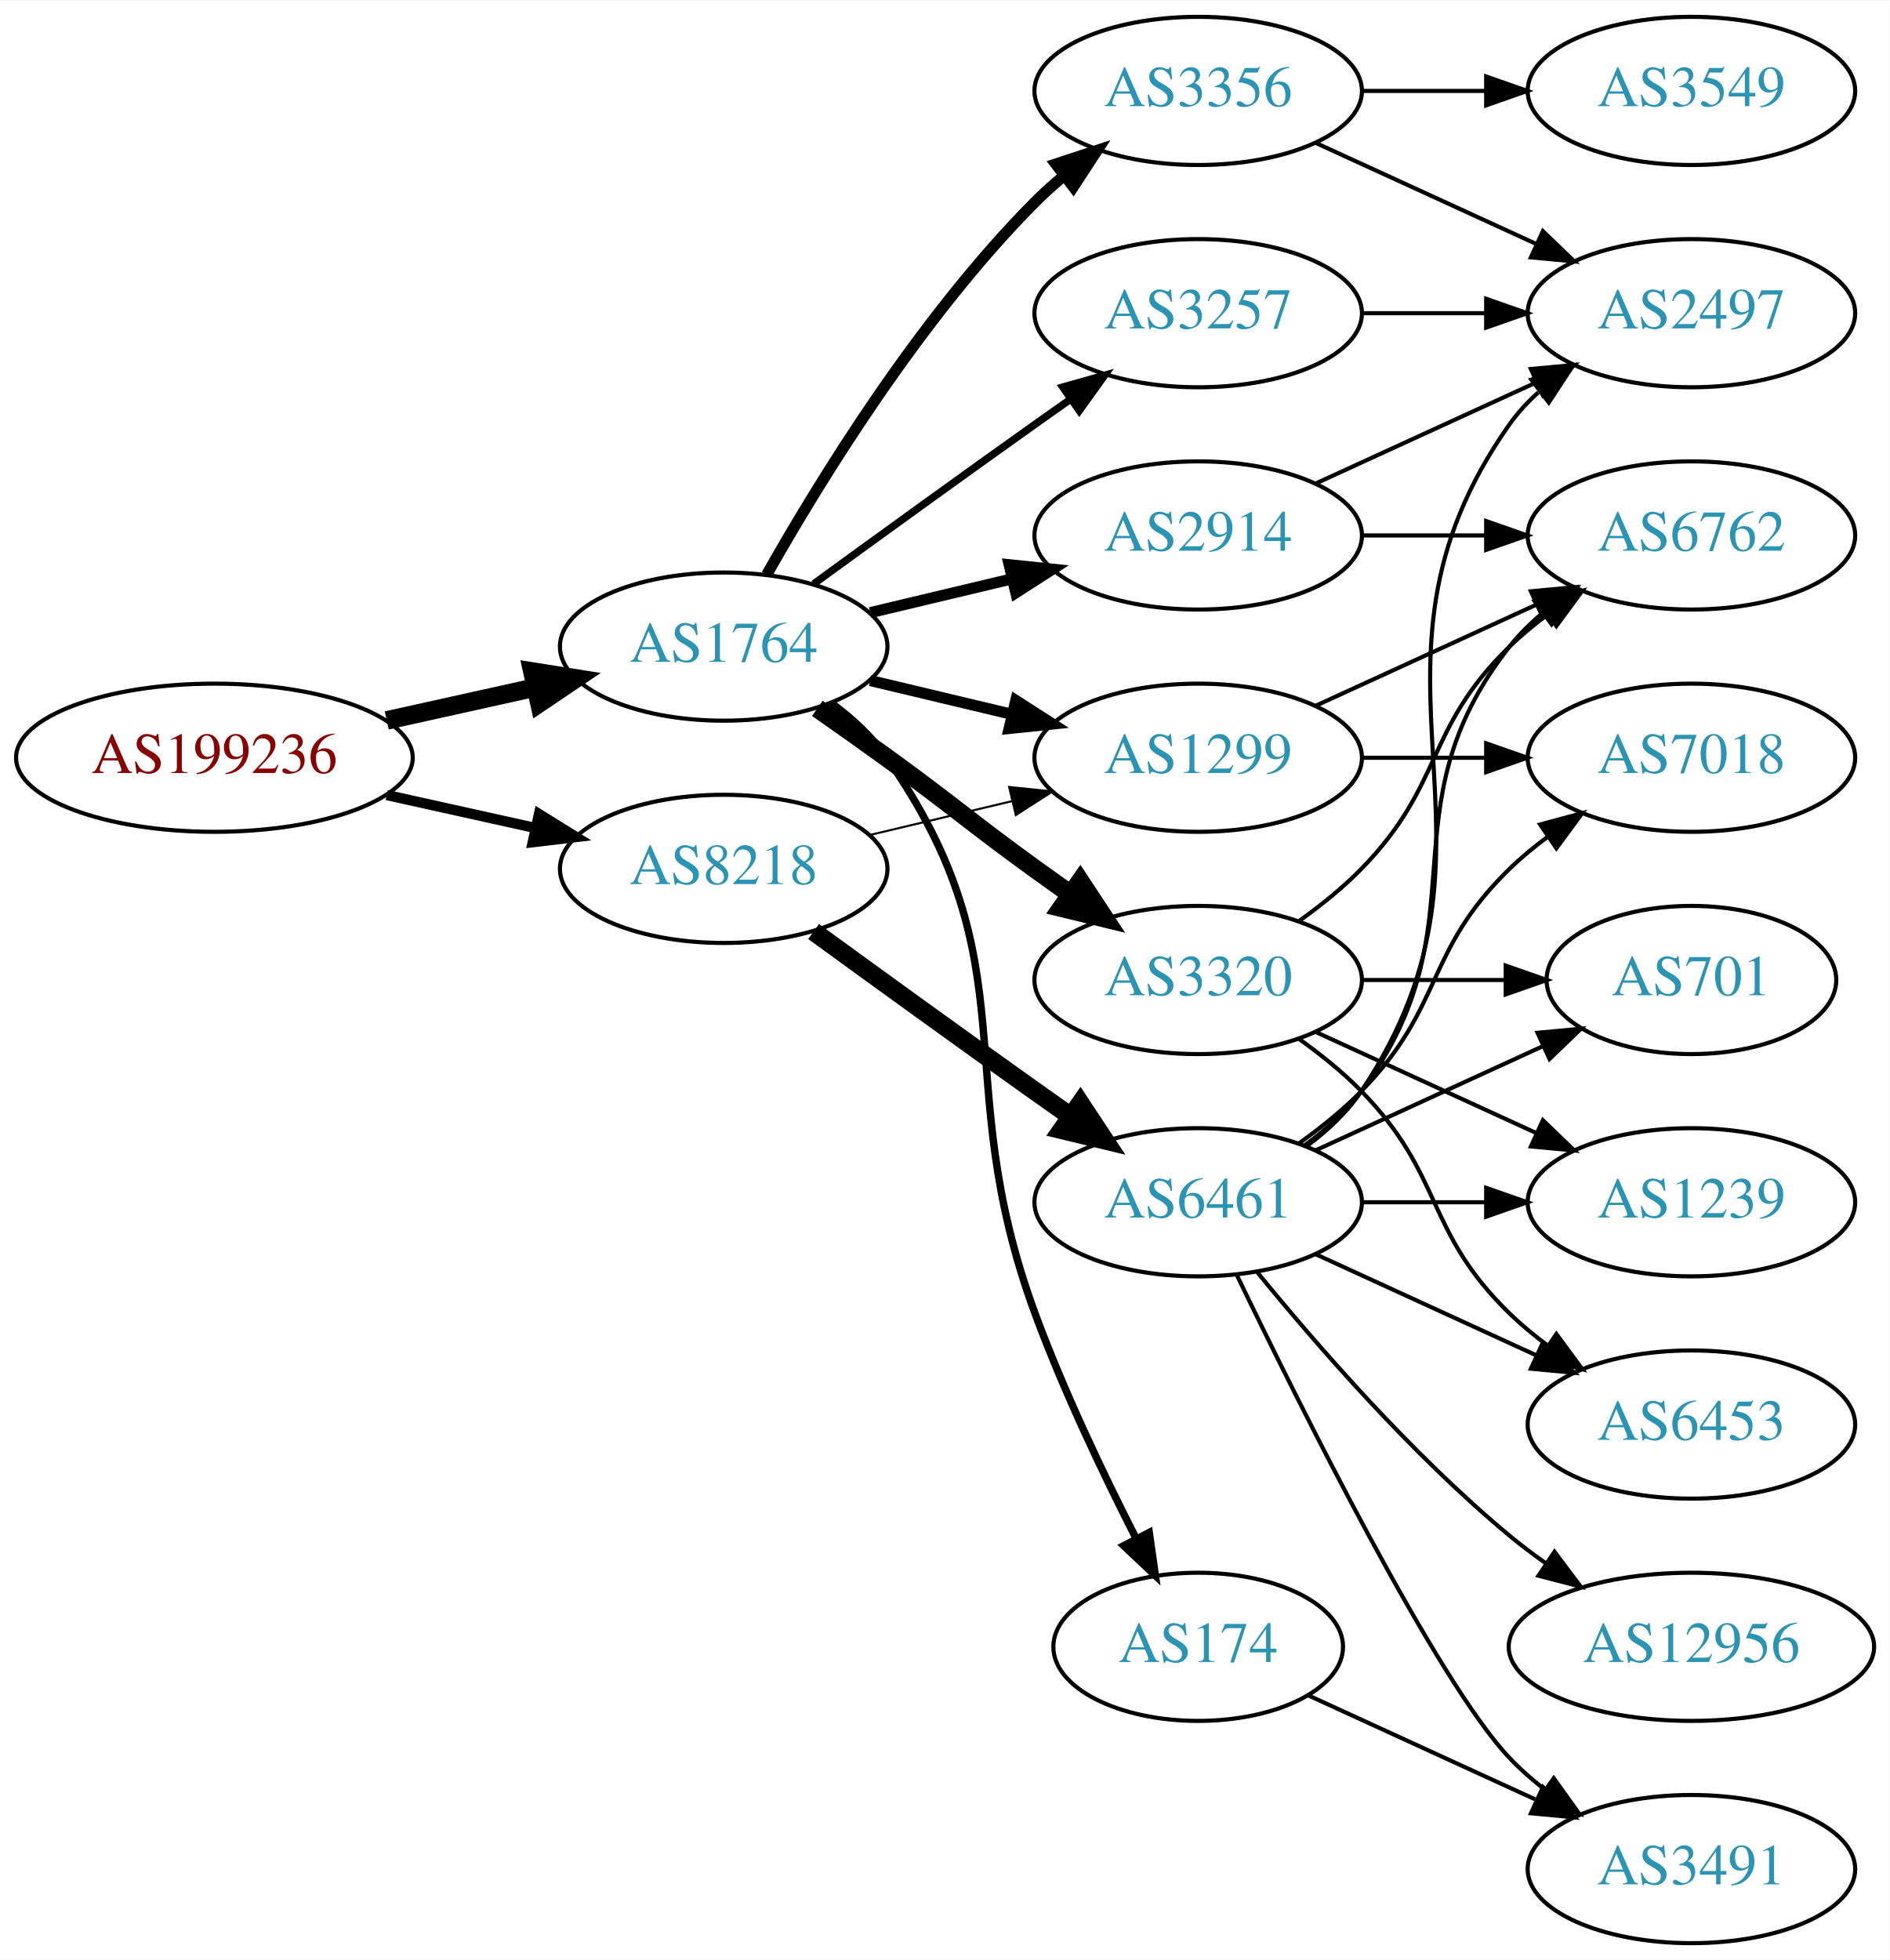
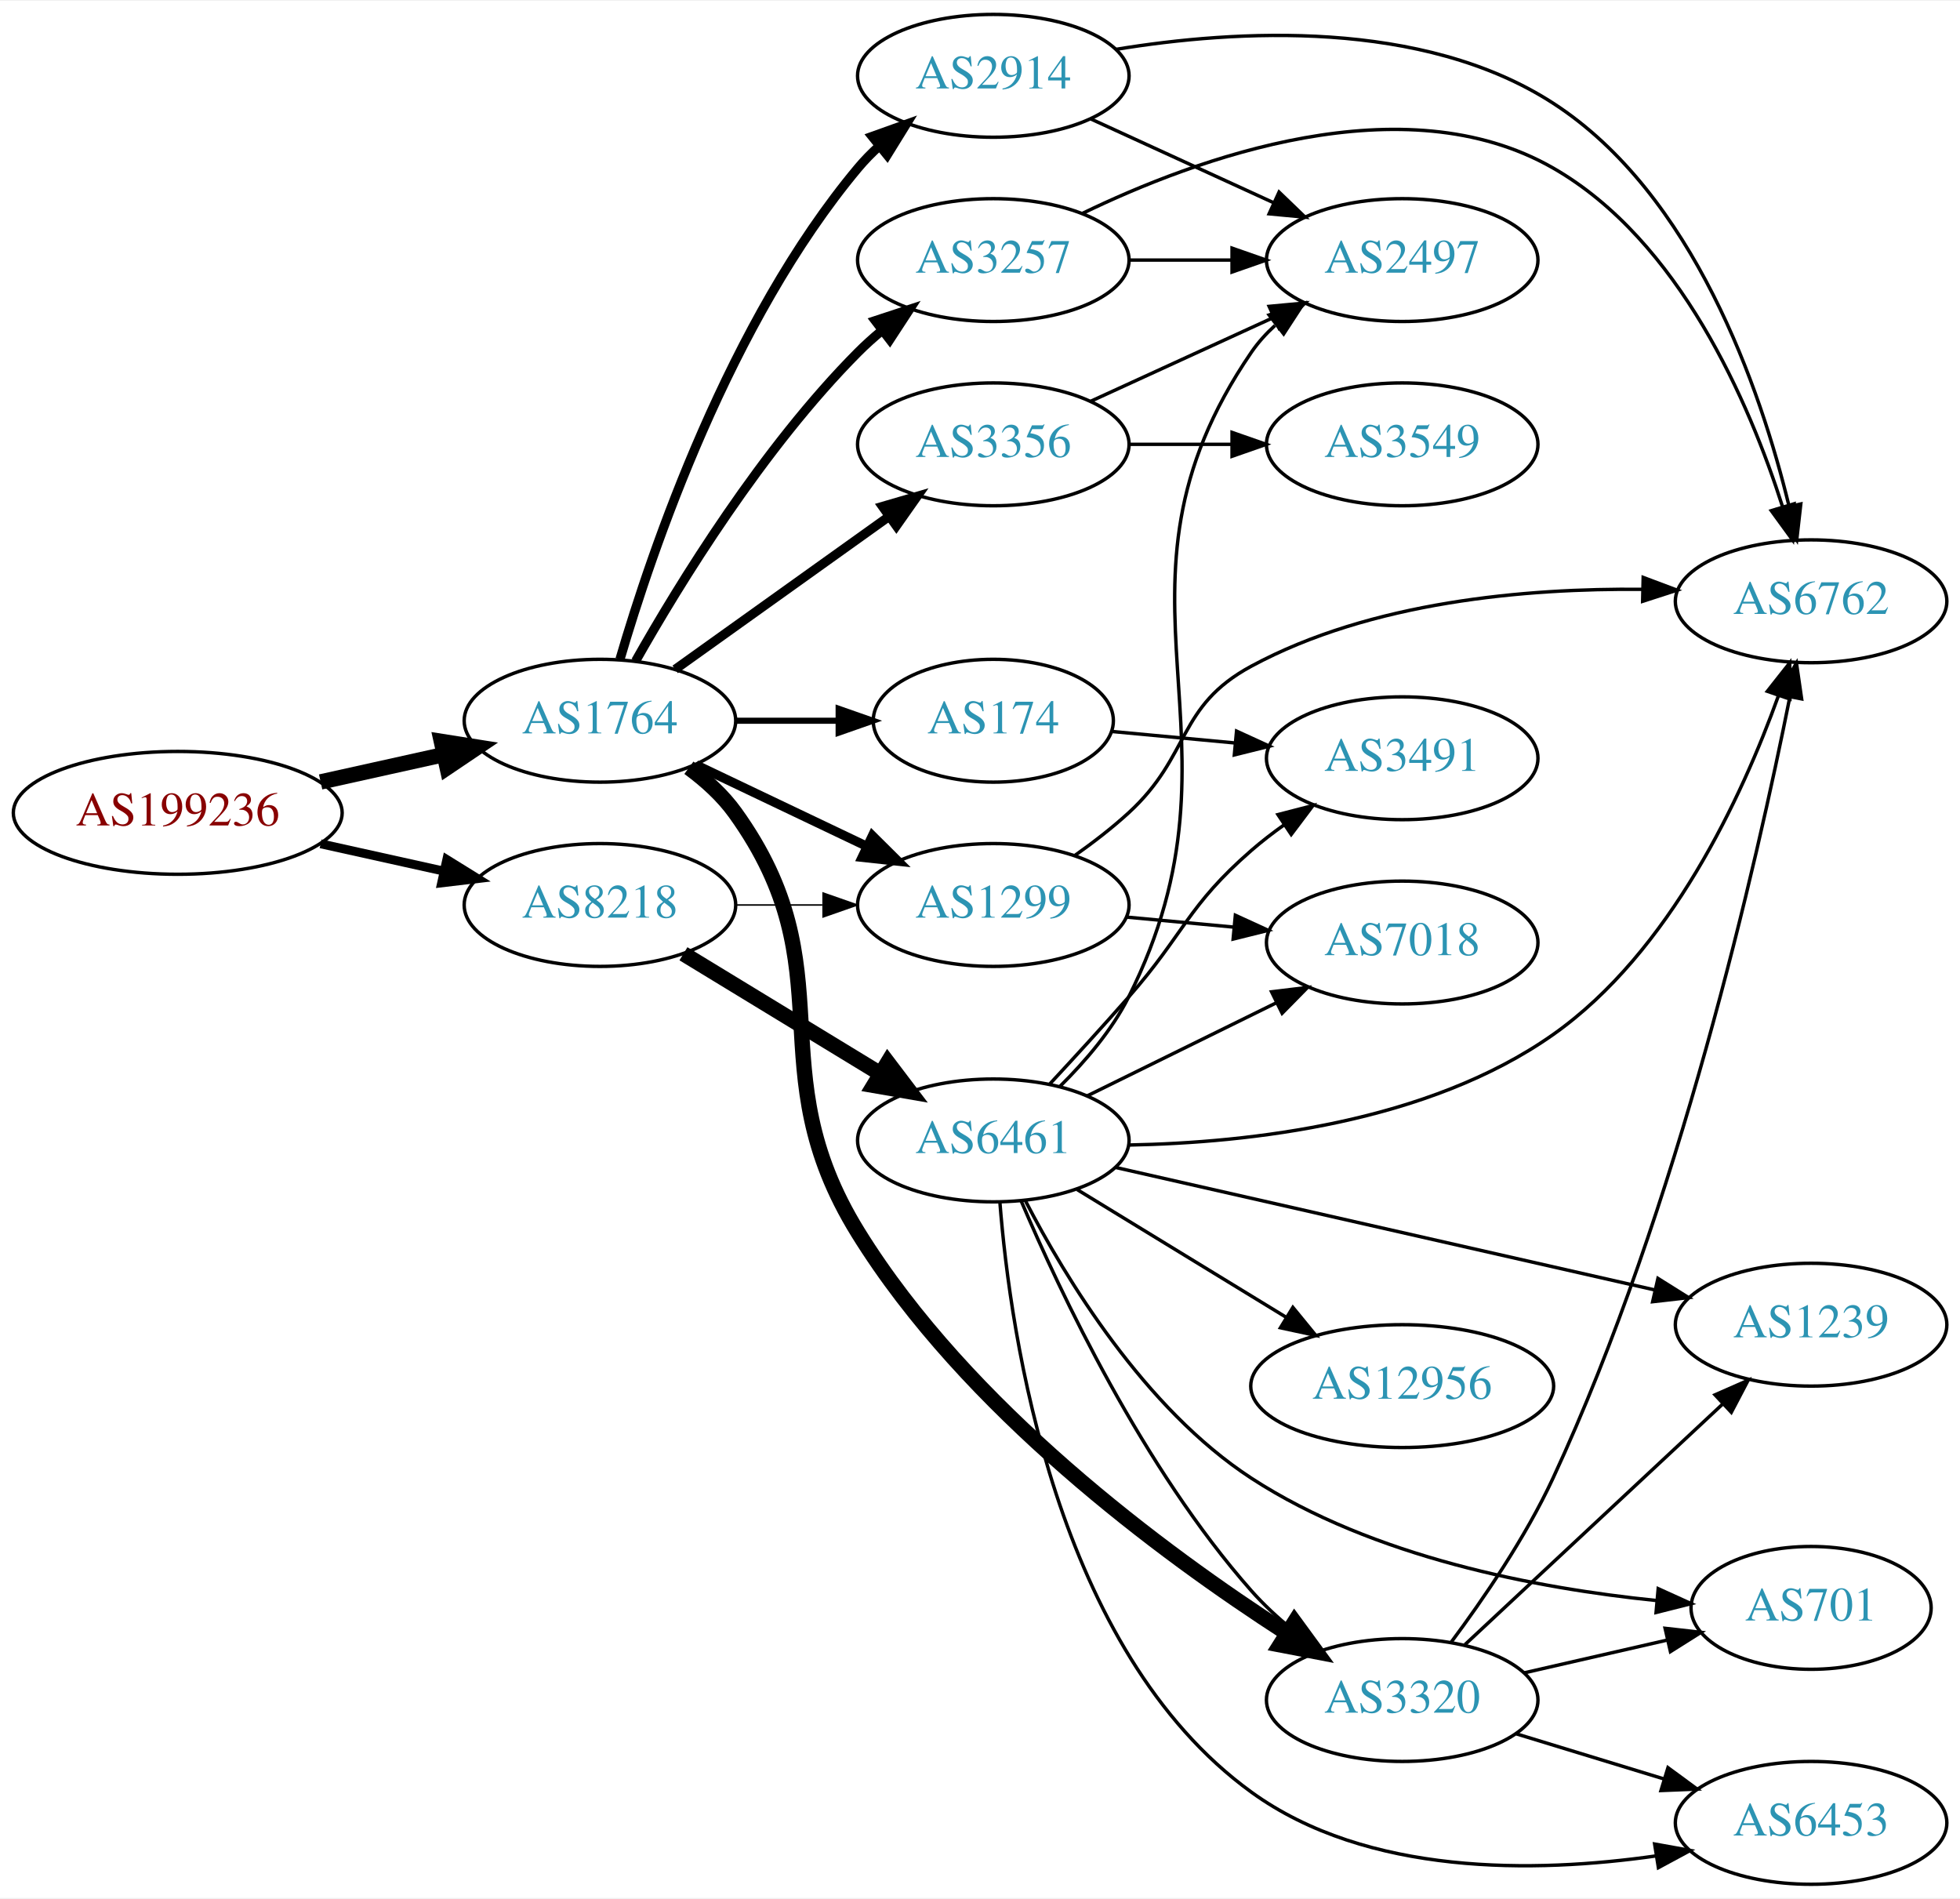
- <svg xmlns="http://www.w3.org/2000/svg" xmlns:xlink="http://www.w3.org/1999/xlink" width="459pt" height="476pt" viewBox="0.00 0.00 459.17 476.00">
-   <g id="graph0" class="graph" transform="scale(1 1) rotate(0) translate(4 472)">
-     <polygon fill="white" stroke="none" points="-4,4 -4,-472 455.17,-472 455.17,4 -4,4" />
+ <svg xmlns="http://www.w3.org/2000/svg" xmlns:xlink="http://www.w3.org/1999/xlink" width="574pt" height="556pt" viewBox="0.00 0.00 574.46 556.00">
+   <g id="graph0" class="graph" transform="scale(1 1) rotate(0) translate(4 552)">
+     <polygon fill="white" stroke="none" points="-4,4 -4,-552 570.463,-552 570.463,4 -4,4" />
    <g id="node1" class="node">
      <g id="a_node1">
        <a xlink:href="/asn/199236" xlink:title="AS199236 ~ Emarsys eMarketing Systems AG [AT]">
-           <ellipse fill="#ffffff" stroke="black" cx="48.096" cy="-288" rx="48.192" ry="18" />
-           <text text-anchor="middle" x="48.096" y="-284.3" font-family="Times,serif" font-size="14.00" fill="#880000">AS199236</text>
+           <ellipse fill="#ffffff" stroke="black" cx="48.096" cy="-314" rx="48.192" ry="18" />
+           <text text-anchor="middle" x="48.096" y="-310.3" font-family="Times,serif" font-size="14.00" fill="#880000">AS199236</text>
        </a>
      </g>
    </g>
    <g id="node2" class="node">
      <g id="a_node2">
        <a xlink:href="/asn/1764" xlink:title="AS1764 ~ NEXTLAYER-AS [AT]">
-           <ellipse fill="#ffffff" stroke="black" cx="171.838" cy="-315" rx="39.794" ry="18" />
-           <text text-anchor="middle" x="171.838" y="-311.3" font-family="Times,serif" font-size="14.00" fill="#2c94b3">AS1764</text>
+           <ellipse fill="#ffffff" stroke="black" cx="171.838" cy="-341" rx="39.794" ry="18" />
+           <text text-anchor="middle" x="171.838" y="-337.3" font-family="Times,serif" font-size="14.00" fill="#2c94b3">AS1764</text>
        </a>
      </g>
    </g>
    <g id="edge1" class="edge">
-       <path fill="none" stroke="black" stroke-width="4.5" d="M89.973,-297.066C101.513,-299.625 114.132,-302.424 125.896,-305.033" />
-       <polygon fill="black" stroke="black" stroke-width="4.5" points="125.351,-308.945 135.967,-307.266 127.057,-301.257 125.351,-308.945" />
+       <path fill="none" stroke="black" stroke-width="4.5" d="M89.973,-323.066C101.513,-325.625 114.132,-328.424 125.896,-331.033" />
+       <polygon fill="black" stroke="black" stroke-width="4.5" points="125.351,-334.945 135.967,-333.266 127.057,-327.257 125.351,-334.945" />
    </g>
    <g id="node3" class="node">
      <g id="a_node3">
        <a xlink:href="/asn/8218" xlink:title="AS8218 ~ legacy Neotelecoms [FR]">
-           <ellipse fill="#ffffff" stroke="black" cx="171.838" cy="-261" rx="39.794" ry="18" />
-           <text text-anchor="middle" x="171.838" y="-257.3" font-family="Times,serif" font-size="14.00" fill="#2c94b3">AS8218</text>
+           <ellipse fill="#ffffff" stroke="black" cx="171.838" cy="-287" rx="39.794" ry="18" />
+           <text text-anchor="middle" x="171.838" y="-283.3" font-family="Times,serif" font-size="14.00" fill="#2c94b3">AS8218</text>
        </a>
      </g>
    </g>
    <g id="edge2" class="edge">
-       <path fill="none" stroke="black" stroke-width="2.5" d="M89.973,-278.934C101.513,-276.375 114.132,-273.576 125.896,-270.967" />
-       <polygon fill="black" stroke="black" stroke-width="2.5" points="126.962,-274.316 135.967,-268.734 125.446,-267.482 126.962,-274.316" />
+       <path fill="none" stroke="black" stroke-width="2.605" d="M89.973,-304.934C101.513,-302.375 114.132,-299.576 125.896,-296.967" />
+       <polygon fill="black" stroke="black" stroke-width="2.605" points="126.962,-300.316 135.967,-294.734 125.446,-293.482 126.962,-300.316" />
    </g>
    <g id="node4" class="node">
      <g id="a_node4">
-         <a xlink:href="/asn/3257" xlink:title="AS3257 ~ GTT [DE]">
-           <ellipse fill="#ffffff" stroke="black" cx="287.131" cy="-396" rx="39.794" ry="18" />
-           <text text-anchor="middle" x="287.131" y="-392.3" font-family="Times,serif" font-size="14.00" fill="#2c94b3">AS3257</text>
+         <a xlink:href="/asn/2914" xlink:title="AS2914 ~ NTT America, Inc. [US]">
+           <ellipse fill="#ffffff" stroke="black" cx="287.131" cy="-530" rx="39.794" ry="18" />
+           <text text-anchor="middle" x="287.131" y="-526.3" font-family="Times,serif" font-size="14.00" fill="#2c94b3">AS2914</text>
        </a>
      </g>
    </g>
    <g id="edge3" class="edge">
-       <path fill="none" stroke="black" stroke-width="1.8" d="M193.686,-330.222C208.62,-341.091 229.234,-356.025 247.484,-369 250.305,-371.005 253.248,-373.085 256.196,-375.159" />
-       <polygon fill="black" stroke="black" stroke-width="1.8" points="254.223,-378.05 264.421,-380.926 258.242,-372.319 254.223,-378.05" />
+       <path fill="none" stroke="black" stroke-width="2.7" d="M177.712,-359.002C187.026,-390.844 209.843,-457.981 247.484,-503 249.355,-505.237 251.453,-507.374 253.679,-509.396" />
+       <polygon fill="black" stroke="black" stroke-width="2.7" points="251.623,-512.234 261.598,-515.804 256.026,-506.793 251.623,-512.234" />
    </g>
    <g id="node5" class="node">
      <g id="a_node5">
-         <a xlink:href="/asn/174" xlink:title="AS174 ~ Cogent Communications [US]">
-           <ellipse fill="#ffffff" stroke="black" cx="287.131" cy="-72" rx="35.194" ry="18" />
-           <text text-anchor="middle" x="287.131" y="-68.3" font-family="Times,serif" font-size="14.00" fill="#2c94b3">AS174</text>
+         <a xlink:href="/asn/3257" xlink:title="AS3257 ~ GTT [DE]">
+           <ellipse fill="#ffffff" stroke="black" cx="287.131" cy="-476" rx="39.794" ry="18" />
+           <text text-anchor="middle" x="287.131" y="-472.3" font-family="Times,serif" font-size="14.00" fill="#2c94b3">AS3257</text>
        </a>
      </g>
    </g>
    <g id="edge4" class="edge">
-       <path fill="none" stroke="black" stroke-width="1.8" d="M197.997,-301.284C203.062,-297.545 207.917,-293.096 211.484,-288 247.098,-237.131 226.023,-211.27 247.484,-153 254.397,-134.233 264.093,-113.921 272.044,-98.333" />
-       <polygon fill="black" stroke="black" stroke-width="1.8" points="275.235,-99.782 276.729,-89.293 269.02,-96.561 275.235,-99.782" />
+       <path fill="none" stroke="black" stroke-width="2.7" d="M182.298,-358.49C195.08,-381.096 219.512,-420.886 247.484,-449 249.595,-451.121 251.891,-453.188 254.277,-455.171" />
+       <polygon fill="black" stroke="black" stroke-width="2.7" points="252.529,-458.242 262.592,-461.556 256.792,-452.69 252.529,-458.242" />
    </g>
    <g id="node6" class="node">
      <g id="a_node6">
-         <a xlink:href="/asn/2914" xlink:title="AS2914 ~ NTT America, Inc. [US]">
-           <ellipse fill="#ffffff" stroke="black" cx="287.131" cy="-342" rx="39.794" ry="18" />
-           <text text-anchor="middle" x="287.131" y="-338.3" font-family="Times,serif" font-size="14.00" fill="#2c94b3">AS2914</text>
+         <a xlink:href="/asn/174" xlink:title="AS174 ~ Cogent Communications [US]">
+           <ellipse fill="#ffffff" stroke="black" cx="287.131" cy="-341" rx="35.194" ry="18" />
+           <text text-anchor="middle" x="287.131" y="-337.3" font-family="Times,serif" font-size="14.00" fill="#2c94b3">AS174</text>
        </a>
      </g>
    </g>
    <g id="edge5" class="edge">
-       <path fill="none" stroke="black" stroke-width="2.7" d="M207.445,-323.248C218.316,-325.838 230.471,-328.735 241.913,-331.462" />
-       <polygon fill="black" stroke="black" stroke-width="2.7" points="241.197,-334.889 251.736,-333.803 242.819,-328.08 241.197,-334.889" />
+       <path fill="none" stroke="black" stroke-width="1.8" d="M211.51,-341C221.215,-341 231.706,-341 241.669,-341" />
+       <polygon fill="black" stroke="black" stroke-width="1.8" points="241.805,-344.5 251.805,-341 241.805,-337.5 241.805,-344.5" />
    </g>
    <g id="node7" class="node">
      <g id="a_node7">
        <a xlink:href="/asn/3356" xlink:title="AS3356 ~ Level 3 Parent, LLC [US]">
-           <ellipse fill="#ffffff" stroke="black" cx="287.131" cy="-450" rx="39.794" ry="18" />
-           <text text-anchor="middle" x="287.131" y="-446.3" font-family="Times,serif" font-size="14.00" fill="#2c94b3">AS3356</text>
+           <ellipse fill="#ffffff" stroke="black" cx="287.131" cy="-422" rx="39.794" ry="18" />
+           <text text-anchor="middle" x="287.131" y="-418.3" font-family="Times,serif" font-size="14.00" fill="#2c94b3">AS3356</text>
        </a>
      </g>
    </g>
    <g id="edge6" class="edge">
-       <path fill="none" stroke="black" stroke-width="2.7" d="M182.298,-332.49C195.08,-355.096 219.512,-394.886 247.484,-423 249.595,-425.121 251.891,-427.188 254.277,-429.171" />
-       <polygon fill="black" stroke="black" stroke-width="2.7" points="252.529,-432.242 262.592,-435.556 256.792,-426.69 252.529,-432.242" />
+       <path fill="none" stroke="black" stroke-width="2.7" d="M193.882,-356.046C211.497,-368.639 236.835,-386.755 256.501,-400.816" />
+       <polygon fill="black" stroke="black" stroke-width="2.7" points="254.645,-403.791 264.815,-406.76 258.716,-398.097 254.645,-403.791" />
    </g>
    <g id="node8" class="node">
      <g id="a_node8">
        <a xlink:href="/asn/1299" xlink:title="AS1299 ~ Telia Carrier [EU]">
-           <ellipse fill="#ffffff" stroke="black" cx="287.131" cy="-288" rx="39.794" ry="18" />
-           <text text-anchor="middle" x="287.131" y="-284.3" font-family="Times,serif" font-size="14.00" fill="#2c94b3">AS1299</text>
+           <ellipse fill="#ffffff" stroke="black" cx="287.131" cy="-287" rx="39.794" ry="18" />
+           <text text-anchor="middle" x="287.131" y="-283.3" font-family="Times,serif" font-size="14.00" fill="#2c94b3">AS1299</text>
        </a>
      </g>
    </g>
    <g id="edge7" class="edge">
-       <path fill="none" stroke="black" stroke-width="2.7" d="M207.445,-306.752C218.316,-304.162 230.471,-301.265 241.913,-298.538" />
-       <polygon fill="black" stroke="black" stroke-width="2.7" points="242.819,-301.92 251.736,-296.197 241.197,-295.111 242.819,-301.92" />
+       <path fill="none" stroke="black" stroke-width="2.7" d="M199.974,-328.066C214.968,-320.919 233.789,-311.948 250.013,-304.215" />
+       <polygon fill="black" stroke="black" stroke-width="2.7" points="251.695,-307.291 259.216,-299.829 248.683,-300.972 251.695,-307.291" />
    </g>
    <g id="node9" class="node">
      <g id="a_node9">
        <a xlink:href="/asn/3320" xlink:title="AS3320 ~ DTAG [DE]">
-           <ellipse fill="#ffffff" stroke="black" cx="287.131" cy="-234" rx="39.794" ry="18" />
-           <text text-anchor="middle" x="287.131" y="-230.3" font-family="Times,serif" font-size="14.00" fill="#2c94b3">AS3320</text>
+           <ellipse fill="#ffffff" stroke="black" cx="406.973" cy="-54" rx="39.794" ry="18" />
+           <text text-anchor="middle" x="406.973" y="-50.3" font-family="Times,serif" font-size="14.00" fill="#2c94b3">AS3320</text>
        </a>
      </g>
    </g>
    <g id="edge8" class="edge">
-       <path fill="none" stroke="black" stroke-width="4.5" d="M194.595,-299.991C200.129,-296.121 206.048,-291.936 211.484,-288 227.684,-276.271 231.285,-272.729 247.484,-261 250.287,-258.971 253.219,-256.875 256.16,-254.79" />
-       <polygon fill="black" stroke="black" stroke-width="4.5" points="258.462,-257.985 264.374,-249.009 253.93,-251.545 258.462,-257.985" />
-     </g>
-     <g id="edge22" class="edge">
-       <path fill="none" stroke="black" stroke-width="0.5" d="M207.445,-269.248C218.316,-271.838 230.471,-274.735 241.913,-277.462" />
-       <polygon fill="black" stroke="black" stroke-width="0.5" points="241.197,-280.889 251.736,-279.803 242.819,-274.08 241.197,-280.889" />
+       <path fill="none" stroke="black" stroke-width="4.5" d="M197.907,-327.219C202.975,-323.484 207.856,-319.052 211.484,-314 244.713,-267.736 217.532,-239.449 247.484,-191 279.309,-139.523 336.722,-97.084 373.014,-73.682" />
+       <polygon fill="black" stroke="black" stroke-width="4.5" points="375.413,-76.824 381.757,-68.149 371.201,-70.17 375.413,-76.824" />
+     </g>
+     <g id="edge23" class="edge">
+       <path fill="none" stroke="black" stroke-width="0.45" d="M211.51,-287C219.713,-287 228.477,-287 237.009,-287" />
+       <polygon fill="black" stroke="black" stroke-width="0.45" points="237.248,-290.5 247.248,-287 237.248,-283.5 237.248,-290.5" />
    </g>
    <g id="node18" class="node">
      <g id="a_node18">
        <a xlink:href="/asn/6461" xlink:title="AS6461 ~ Zayo Bandwidth [US]">
-           <ellipse fill="#ffffff" stroke="black" cx="287.131" cy="-180" rx="39.794" ry="18" />
-           <text text-anchor="middle" x="287.131" y="-176.3" font-family="Times,serif" font-size="14.00" fill="#2c94b3">AS6461</text>
-         </a>
-       </g>
-     </g>
-     <g id="edge21" class="edge">
-       <path fill="none" stroke="black" stroke-width="4.5" d="M193.686,-245.778C208.62,-234.909 229.234,-219.975 247.484,-207 250.305,-204.995 253.248,-202.915 256.196,-200.841" />
-       <polygon fill="black" stroke="black" stroke-width="4.5" points="258.493,-204.039 264.421,-195.074 253.972,-197.591 258.493,-204.039" />
+           <ellipse fill="#ffffff" stroke="black" cx="287.131" cy="-218" rx="39.794" ry="18" />
+           <text text-anchor="middle" x="287.131" y="-214.3" font-family="Times,serif" font-size="14.00" fill="#2c94b3">AS6461</text>
+         </a>
+       </g>
+     </g>
+     <g id="edge22" class="edge">
+       <path fill="none" stroke="black" stroke-width="4.5" d="M196.312,-272.703C213.022,-262.526 235.677,-248.728 254.054,-237.536" />
+       <polygon fill="black" stroke="black" stroke-width="4.5" points="256.194,-240.843 262.687,-232.279 252.098,-234.117 256.194,-240.843" />
+     </g>
+     <g id="node10" class="node">
+       <g id="a_node10">
+         <a xlink:href="/asn/2497" xlink:title="AS2497 ~ Internet Initiative Japan Inc. [JP]">
+           <ellipse fill="#ffffff" stroke="black" cx="406.973" cy="-476" rx="39.794" ry="18" />
+           <text text-anchor="middle" x="406.973" y="-472.3" font-family="Times,serif" font-size="14.00" fill="#2c94b3">AS2497</text>
+         </a>
+       </g>
+     </g>
+     <g id="edge20" class="edge">
+       <path fill="none" stroke="black" d="M315.76,-517.339C331.717,-510.027 351.987,-500.739 369.27,-492.819" />
+       <polygon fill="black" stroke="black" points="370.885,-495.929 378.518,-488.581 367.969,-489.565 370.885,-495.929" />
    </g>
    <g id="node11" class="node">
      <g id="a_node11">
-         <a xlink:href="/asn/2497" xlink:title="AS2497 ~ Internet Initiative Japan Inc. [JP]">
-           <ellipse fill="#ffffff" stroke="black" cx="406.973" cy="-396" rx="39.794" ry="18" />
-           <text text-anchor="middle" x="406.973" y="-392.3" font-family="Times,serif" font-size="14.00" fill="#2c94b3">AS2497</text>
+         <a xlink:href="/asn/6762" xlink:title="AS6762 ~ TELECOM ITALIA SPARKLE S.p.A. [IT]">
+           <ellipse fill="#ffffff" stroke="black" cx="526.816" cy="-376" rx="39.794" ry="18" />
+           <text text-anchor="middle" x="526.816" y="-372.3" font-family="Times,serif" font-size="14.00" fill="#2c94b3">AS6762</text>
        </a>
      </g>
    </g>
    <g id="edge19" class="edge">
-       <path fill="none" stroke="black" d="M327.044,-396C336.597,-396 346.947,-396 356.909,-396" />
-       <polygon fill="black" stroke="black" points="357.102,-399.5 367.102,-396 357.102,-392.5 357.102,-399.5" />
+       <path fill="none" stroke="black" d="M322.991,-537.742C358.24,-543.54 412.845,-546.76 451.17,-522 492.451,-495.33 512.002,-438.233 520.357,-403.876" />
+       <polygon fill="black" stroke="black" points="523.798,-404.53 522.603,-394.003 516.972,-402.978 523.798,-404.53" />
+     </g>
+     <g id="edge9" class="edge">
+       <path fill="none" stroke="black" d="M327.044,-476C336.597,-476 346.947,-476 356.909,-476" />
+       <polygon fill="black" stroke="black" points="357.102,-479.5 367.102,-476 357.102,-472.5 357.102,-479.5" />
+     </g>
+     <g id="edge10" class="edge">
+       <path fill="none" stroke="black" d="M313.105,-489.609C346.715,-505.912 407.341,-528.078 451.17,-503 488.265,-481.775 508.738,-434.144 518.484,-403.626" />
+       <polygon fill="black" stroke="black" points="521.852,-404.579 521.386,-393.995 515.149,-402.56 521.852,-404.579" />
    </g>
    <g id="node17" class="node">
      <g id="a_node17">
        <a xlink:href="/asn/3491" xlink:title="AS3491 ~ PCCW Global, Inc. [US]">
-           <ellipse fill="#ffffff" stroke="black" cx="406.973" cy="-18" rx="39.794" ry="18" />
-           <text text-anchor="middle" x="406.973" y="-14.3" font-family="Times,serif" font-size="14.00" fill="#2c94b3">AS3491</text>
-         </a>
-       </g>
-     </g>
-     <g id="edge20" class="edge">
-       <path fill="none" stroke="black" d="M313.992,-60.15C330.113,-52.762 351.115,-43.138 368.98,-34.952" />
-       <polygon fill="black" stroke="black" points="370.899,-37.923 378.532,-30.575 367.983,-31.559 370.899,-37.923" />
-     </g>
-     <g id="node10" class="node">
-       <g id="a_node10">
-         <a xlink:href="/asn/6762" xlink:title="AS6762 ~ TELECOM ITALIA SPARKLE S.p.A. [IT]">
-           <ellipse fill="#ffffff" stroke="black" cx="406.973" cy="-342" rx="39.794" ry="18" />
-           <text text-anchor="middle" x="406.973" y="-338.3" font-family="Times,serif" font-size="14.00" fill="#2c94b3">AS6762</text>
-         </a>
-       </g>
-     </g>
-     <g id="edge9" class="edge">
-       <path fill="none" stroke="black" d="M327.044,-342C336.597,-342 346.947,-342 356.909,-342" />
-       <polygon fill="black" stroke="black" points="357.102,-345.5 367.102,-342 357.102,-338.5 357.102,-345.5" />
-     </g>
-     <g id="edge10" class="edge">
-       <path fill="none" stroke="black" d="M315.76,-354.661C331.717,-361.973 351.987,-371.261 369.27,-379.181" />
-       <polygon fill="black" stroke="black" points="367.969,-382.435 378.518,-383.419 370.885,-376.071 367.969,-382.435" />
+           <ellipse fill="#ffffff" stroke="black" cx="406.973" cy="-330" rx="39.794" ry="18" />
+           <text text-anchor="middle" x="406.973" y="-326.3" font-family="Times,serif" font-size="14.00" fill="#2c94b3">AS3491</text>
+         </a>
+       </g>
+     </g>
+     <g id="edge21" class="edge">
+       <path fill="none" stroke="black" d="M321.9,-337.848C333.164,-336.796 345.939,-335.604 358.068,-334.472" />
+       <polygon fill="black" stroke="black" points="358.425,-337.954 368.056,-333.539 357.774,-330.984 358.425,-337.954" />
    </g>
    <g id="edge18" class="edge">
-       <path fill="none" stroke="black" d="M315.76,-437.339C331.717,-430.027 351.987,-420.739 369.27,-412.819" />
-       <polygon fill="black" stroke="black" points="370.885,-415.929 378.518,-408.581 367.969,-409.565 370.885,-415.929" />
+       <path fill="none" stroke="black" d="M315.76,-434.661C331.717,-441.973 351.987,-451.261 369.27,-459.181" />
+       <polygon fill="black" stroke="black" points="367.969,-462.435 378.518,-463.419 370.885,-456.071 367.969,-462.435" />
    </g>
    <g id="node16" class="node">
      <g id="a_node16">
        <a xlink:href="/asn/3549" xlink:title="AS3549 ~ Level 3 Parent, LLC [US]">
-           <ellipse fill="#ffffff" stroke="black" cx="406.973" cy="-450" rx="39.794" ry="18" />
-           <text text-anchor="middle" x="406.973" y="-446.3" font-family="Times,serif" font-size="14.00" fill="#2c94b3">AS3549</text>
+           <ellipse fill="#ffffff" stroke="black" cx="406.973" cy="-422" rx="39.794" ry="18" />
+           <text text-anchor="middle" x="406.973" y="-418.3" font-family="Times,serif" font-size="14.00" fill="#2c94b3">AS3549</text>
        </a>
      </g>
    </g>
    <g id="edge17" class="edge">
-       <path fill="none" stroke="black" d="M327.044,-450C336.597,-450 346.947,-450 356.909,-450" />
-       <polygon fill="black" stroke="black" points="357.102,-453.5 367.102,-450 357.102,-446.5 357.102,-453.5" />
-     </g>
-     <g id="edge16" class="edge">
-       <path fill="none" stroke="black" d="M315.76,-300.661C331.717,-307.973 351.987,-317.261 369.27,-325.181" />
-       <polygon fill="black" stroke="black" points="367.969,-328.435 378.518,-329.419 370.885,-322.071 367.969,-328.435" />
+       <path fill="none" stroke="black" d="M327.044,-422C336.597,-422 346.947,-422 356.909,-422" />
+       <polygon fill="black" stroke="black" points="357.102,-425.5 367.102,-422 357.102,-418.5 357.102,-425.5" />
+     </g>
+     <g id="edge15" class="edge">
+       <path fill="none" stroke="black" d="M310.969,-301.465C316.366,-305.281 321.95,-309.576 326.777,-314 345.153,-330.839 340.843,-345.162 362.777,-357 397.89,-375.95 443.365,-379.855 477.364,-379.503" />
+       <polygon fill="black" stroke="black" points="477.606,-382.999 487.523,-379.269 477.445,-376.001 477.606,-382.999" />
    </g>
    <g id="node15" class="node">
      <g id="a_node15">
        <a xlink:href="/asn/7018" xlink:title="AS7018 ~ AT&amp;T Services, Inc. [US]">
-           <ellipse fill="#ffffff" stroke="black" cx="406.973" cy="-288" rx="39.794" ry="18" />
-           <text text-anchor="middle" x="406.973" y="-284.3" font-family="Times,serif" font-size="14.00" fill="#2c94b3">AS7018</text>
-         </a>
-       </g>
-     </g>
-     <g id="edge15" class="edge">
-       <path fill="none" stroke="black" d="M327.044,-288C336.597,-288 346.947,-288 356.909,-288" />
-       <polygon fill="black" stroke="black" points="357.102,-291.5 367.102,-288 357.102,-284.5 357.102,-291.5" />
-     </g>
-     <g id="edge12" class="edge">
-       <path fill="none" stroke="black" d="M311.725,-248.389C316.981,-252.148 322.313,-256.437 326.777,-261 346.95,-281.617 342.084,-294.906 362.777,-315 365.623,-317.763 368.796,-320.386 372.096,-322.834" />
-       <polygon fill="black" stroke="black" points="370.213,-325.786 380.444,-328.538 374.162,-320.006 370.213,-325.786" />
+           <ellipse fill="#ffffff" stroke="black" cx="406.973" cy="-276" rx="39.794" ry="18" />
+           <text text-anchor="middle" x="406.973" y="-272.3" font-family="Times,serif" font-size="14.00" fill="#2c94b3">AS7018</text>
+         </a>
+       </g>
+     </g>
+     <g id="edge16" class="edge">
+       <path fill="none" stroke="black" d="M326.066,-283.459C336.057,-282.526 346.975,-281.507 357.441,-280.53" />
+       <polygon fill="black" stroke="black" points="358.074,-283.986 367.706,-279.572 357.424,-277.017 358.074,-283.986" />
+     </g>
+     <g id="edge11" class="edge">
+       <path fill="none" stroke="black" d="M421.223,-70.807C430.664,-83.458 443.068,-101.549 451.17,-119 487.908,-198.143 510.916,-299.473 520.567,-347.847" />
+       <polygon fill="black" stroke="black" points="517.175,-348.739 522.528,-357.882 524.045,-347.396 517.175,-348.739" />
    </g>
    <g id="node12" class="node">
      <g id="a_node12">
        <a xlink:href="/asn/701" xlink:title="AS701 ~ UUNET [US]">
-           <ellipse fill="#ffffff" stroke="black" cx="406.973" cy="-234" rx="35.194" ry="18" />
-           <text text-anchor="middle" x="406.973" y="-230.3" font-family="Times,serif" font-size="14.00" fill="#2c94b3">AS701</text>
-         </a>
-       </g>
-     </g>
-     <g id="edge11" class="edge">
-       <path fill="none" stroke="black" d="M327.044,-234C338.13,-234 350.29,-234 361.672,-234" />
-       <polygon fill="black" stroke="black" points="361.854,-237.5 371.854,-234 361.854,-230.5 361.854,-237.5" />
+           <ellipse fill="#ffffff" stroke="black" cx="526.816" cy="-81" rx="35.194" ry="18" />
+           <text text-anchor="middle" x="526.816" y="-77.3" font-family="Times,serif" font-size="14.00" fill="#2c94b3">AS701</text>
+         </a>
+       </g>
+     </g>
+     <g id="edge12" class="edge">
+       <path fill="none" stroke="black" d="M442.693,-61.955C455.785,-64.955 470.807,-68.397 484.448,-71.522" />
+       <polygon fill="black" stroke="black" points="484.026,-75.016 494.555,-73.838 485.59,-68.193 484.026,-75.016" />
    </g>
    <g id="node13" class="node">
      <g id="a_node13">
-         <a xlink:href="/asn/1239" xlink:title="AS1239 ~ Sprint [US]">
-           <ellipse fill="#ffffff" stroke="black" cx="406.973" cy="-180" rx="39.794" ry="18" />
-           <text text-anchor="middle" x="406.973" y="-176.3" font-family="Times,serif" font-size="14.00" fill="#2c94b3">AS1239</text>
+         <a xlink:href="/asn/6453" xlink:title="AS6453 ~ TATA COMMUNICATIONS (AMERICA) INC [US]">
+           <ellipse fill="#ffffff" stroke="black" cx="526.816" cy="-18" rx="39.794" ry="18" />
+           <text text-anchor="middle" x="526.816" y="-14.3" font-family="Times,serif" font-size="14.00" fill="#2c94b3">AS6453</text>
        </a>
      </g>
    </g>
    <g id="edge13" class="edge">
-       <path fill="none" stroke="black" d="M315.76,-221.339C331.717,-214.027 351.987,-204.739 369.27,-196.819" />
-       <polygon fill="black" stroke="black" points="370.885,-199.929 378.518,-192.581 367.969,-193.565 370.885,-199.929" />
+       <path fill="none" stroke="black" d="M440.486,-44.068C453.882,-39.975 469.573,-35.182 483.821,-30.829" />
+       <polygon fill="black" stroke="black" points="484.868,-34.169 493.409,-27.9 482.823,-27.474 484.868,-34.169" />
    </g>
    <g id="node14" class="node">
      <g id="a_node14">
-         <a xlink:href="/asn/6453" xlink:title="AS6453 ~ TATA COMMUNICATIONS (AMERICA) INC [US]">
-           <ellipse fill="#ffffff" stroke="black" cx="406.973" cy="-126" rx="39.794" ry="18" />
-           <text text-anchor="middle" x="406.973" y="-122.3" font-family="Times,serif" font-size="14.00" fill="#2c94b3">AS6453</text>
+         <a xlink:href="/asn/1239" xlink:title="AS1239 ~ Sprint [US]">
+           <ellipse fill="#ffffff" stroke="black" cx="526.816" cy="-164" rx="39.794" ry="18" />
+           <text text-anchor="middle" x="526.816" y="-160.3" font-family="Times,serif" font-size="14.00" fill="#2c94b3">AS1239</text>
        </a>
      </g>
    </g>
    <g id="edge14" class="edge">
-       <path fill="none" stroke="black" d="M311.725,-219.611C316.981,-215.852 322.313,-211.563 326.777,-207 346.95,-186.383 342.084,-173.094 362.777,-153 365.623,-150.237 368.796,-147.614 372.096,-145.166" />
-       <polygon fill="black" stroke="black" points="374.162,-147.994 380.444,-139.462 370.213,-142.214 374.162,-147.994" />
-     </g>
-     <g id="edge23" class="edge">
-       <path fill="none" stroke="black" d="M313.062,-193.882C318.138,-197.611 323.056,-202.016 326.777,-207 357.049,-247.542 331.479,-275.246 362.777,-315 365.102,-317.953 367.846,-320.67 370.805,-323.147" />
-       <polygon fill="black" stroke="black" points="368.865,-326.064 379.002,-329.145 372.998,-320.415 368.865,-326.064" />
+       <path fill="none" stroke="black" d="M425.362,-70.231C445.292,-88.835 478.121,-119.479 500.797,-140.646" />
+       <polygon fill="black" stroke="black" points="498.658,-143.437 508.357,-147.703 503.435,-138.32 498.658,-143.437" />
    </g>
    <g id="edge24" class="edge">
-       <path fill="none" stroke="black" d="M313.45,-193.607C318.506,-197.351 323.318,-201.831 326.777,-207 367.802,-268.294 320.198,-308.775 362.777,-369 364.769,-371.816 367.156,-374.401 369.772,-376.76" />
-       <polygon fill="black" stroke="black" points="368.071,-379.865 378.14,-383.162 372.324,-374.306 368.071,-379.865" />
+       <path fill="none" stroke="black" d="M295.281,-200.287C306.701,-173.471 331.041,-121.899 362.777,-86 366.318,-81.995 370.437,-78.18 374.698,-74.67" />
+       <polygon fill="black" stroke="black" points="377.155,-77.197 382.953,-68.329 372.891,-71.645 377.155,-77.197" />
+     </g>
+     <g id="edge26" class="edge">
+       <path fill="none" stroke="black" d="M306.724,-233.899C314.056,-241.139 321.88,-250.263 326.777,-260 365.201,-336.391 314.481,-378.434 362.777,-449 364.725,-451.846 367.082,-454.452 369.679,-456.824" />
+       <polygon fill="black" stroke="black" points="367.957,-459.917 378.015,-463.249 372.23,-454.372 367.957,-459.917" />
    </g>
    <g id="edge25" class="edge">
-       <path fill="none" stroke="black" d="M315.76,-192.661C332.176,-200.183 353.158,-209.798 370.754,-217.861" />
-       <polygon fill="black" stroke="black" points="369.583,-221.174 380.132,-222.158 372.499,-214.811 369.583,-221.174" />
-     </g>
-     <g id="edge26" class="edge">
-       <path fill="none" stroke="black" d="M327.044,-180C336.597,-180 346.947,-180 356.909,-180" />
-       <polygon fill="black" stroke="black" points="357.102,-183.5 367.102,-180 357.102,-176.5 357.102,-183.5" />
+       <path fill="none" stroke="black" d="M326.848,-216.653C362.255,-217.305 414.541,-223.199 451.17,-249 485.584,-273.241 506.603,-318.81 517.225,-348.26" />
+       <polygon fill="black" stroke="black" points="513.993,-349.625 520.553,-357.944 520.612,-347.349 513.993,-349.625" />
+     </g>
+     <g id="edge27" class="edge">
+       <path fill="none" stroke="black" d="M296.538,-200.323C308.181,-177.822 331.384,-139.428 362.777,-119 398.432,-95.8 446.608,-86.707 481.335,-83.174" />
+       <polygon fill="black" stroke="black" points="482.005,-86.628 491.652,-82.246 481.379,-79.656 482.005,-86.628" />
    </g>
    <g id="edge30" class="edge">
-       <path fill="none" stroke="black" d="M315.76,-167.339C331.717,-160.027 351.987,-150.739 369.27,-142.819" />
-       <polygon fill="black" stroke="black" points="370.885,-145.929 378.518,-138.581 367.969,-139.565 370.885,-145.929" />
+       <path fill="none" stroke="black" d="M289.05,-199.989C292.117,-160.917 305.392,-68.55 362.777,-27 396.738,-2.411 445.877,-3.23 481.32,-8.306" />
+       <polygon fill="black" stroke="black" points="480.962,-11.793 491.389,-9.913 482.065,-4.88 480.962,-11.793" />
+     </g>
+     <g id="edge29" class="edge">
+       <path fill="none" stroke="black" d="M322.947,-210.09C364.784,-200.585 435.066,-184.618 480.94,-174.195" />
+       <polygon fill="black" stroke="black" points="481.931,-177.56 490.907,-171.931 480.38,-170.734 481.931,-177.56" />
    </g>
    <g id="edge28" class="edge">
-       <path fill="none" stroke="black" d="M311.725,-194.389C316.981,-198.148 322.313,-202.437 326.777,-207 346.95,-227.617 342.084,-240.906 362.777,-261 365.623,-263.763 368.796,-266.386 372.096,-268.834" />
-       <polygon fill="black" stroke="black" points="370.213,-271.786 380.444,-274.538 374.162,-266.006 370.213,-271.786" />
-     </g>
-     <g id="edge27" class="edge">
-       <path fill="none" stroke="black" d="M296.478,-162.405C311.945,-130.268 345.09,-63.66 362.777,-45 365.363,-42.272 368.281,-39.706 371.349,-37.323" />
-       <polygon fill="black" stroke="black" points="373.527,-40.069 379.697,-31.457 369.503,-34.342 373.527,-40.069" />
+       <path fill="none" stroke="black" d="M314.577,-231.016C330.988,-239.094 352.288,-249.577 370.196,-258.391" />
+       <polygon fill="black" stroke="black" points="368.69,-261.551 379.208,-262.826 371.781,-255.27 368.69,-261.551" />
+     </g>
+     <g id="edge31" class="edge">
+       <path fill="none" stroke="black" d="M303.733,-234.596C310.846,-242.253 319.325,-251.511 326.777,-260 343.22,-278.731 343.977,-286.636 362.777,-303 365.769,-305.604 369.038,-308.124 372.395,-310.509" />
+       <polygon fill="black" stroke="black" points="370.556,-313.49 380.815,-316.134 374.444,-307.669 370.556,-313.49" />
    </g>
    <g id="node19" class="node">
      <g id="a_node19">
        <a xlink:href="/asn/12956" xlink:title="AS12956 ~ TELXIUS [ES]">
-           <ellipse fill="#ffffff" stroke="black" cx="406.973" cy="-72" rx="44.393" ry="18" />
-           <text text-anchor="middle" x="406.973" y="-68.3" font-family="Times,serif" font-size="14.00" fill="#2c94b3">AS12956</text>
-         </a>
-       </g>
-     </g>
-     <g id="edge29" class="edge">
-       <path fill="none" stroke="black" d="M301.55,-162.935C315.665,-145.625 339.079,-118.655 362.777,-99 365.515,-96.729 368.459,-94.506 371.476,-92.37" />
-       <polygon fill="black" stroke="black" points="373.702,-95.092 380.065,-86.621 369.808,-89.275 373.702,-95.092" />
+           <ellipse fill="#ffffff" stroke="black" cx="406.973" cy="-146" rx="44.393" ry="18" />
+           <text text-anchor="middle" x="406.973" y="-142.3" font-family="Times,serif" font-size="14.00" fill="#2c94b3">AS12956</text>
+         </a>
+       </g>
+     </g>
+     <g id="edge32" class="edge">
+       <path fill="none" stroke="black" d="M311.695,-203.603C329.285,-192.855 353.547,-178.032 373.054,-166.114" />
+       <polygon fill="black" stroke="black" points="374.932,-169.068 381.64,-160.867 371.282,-163.094 374.932,-169.068" />
    </g>
  </g>
</svg>
